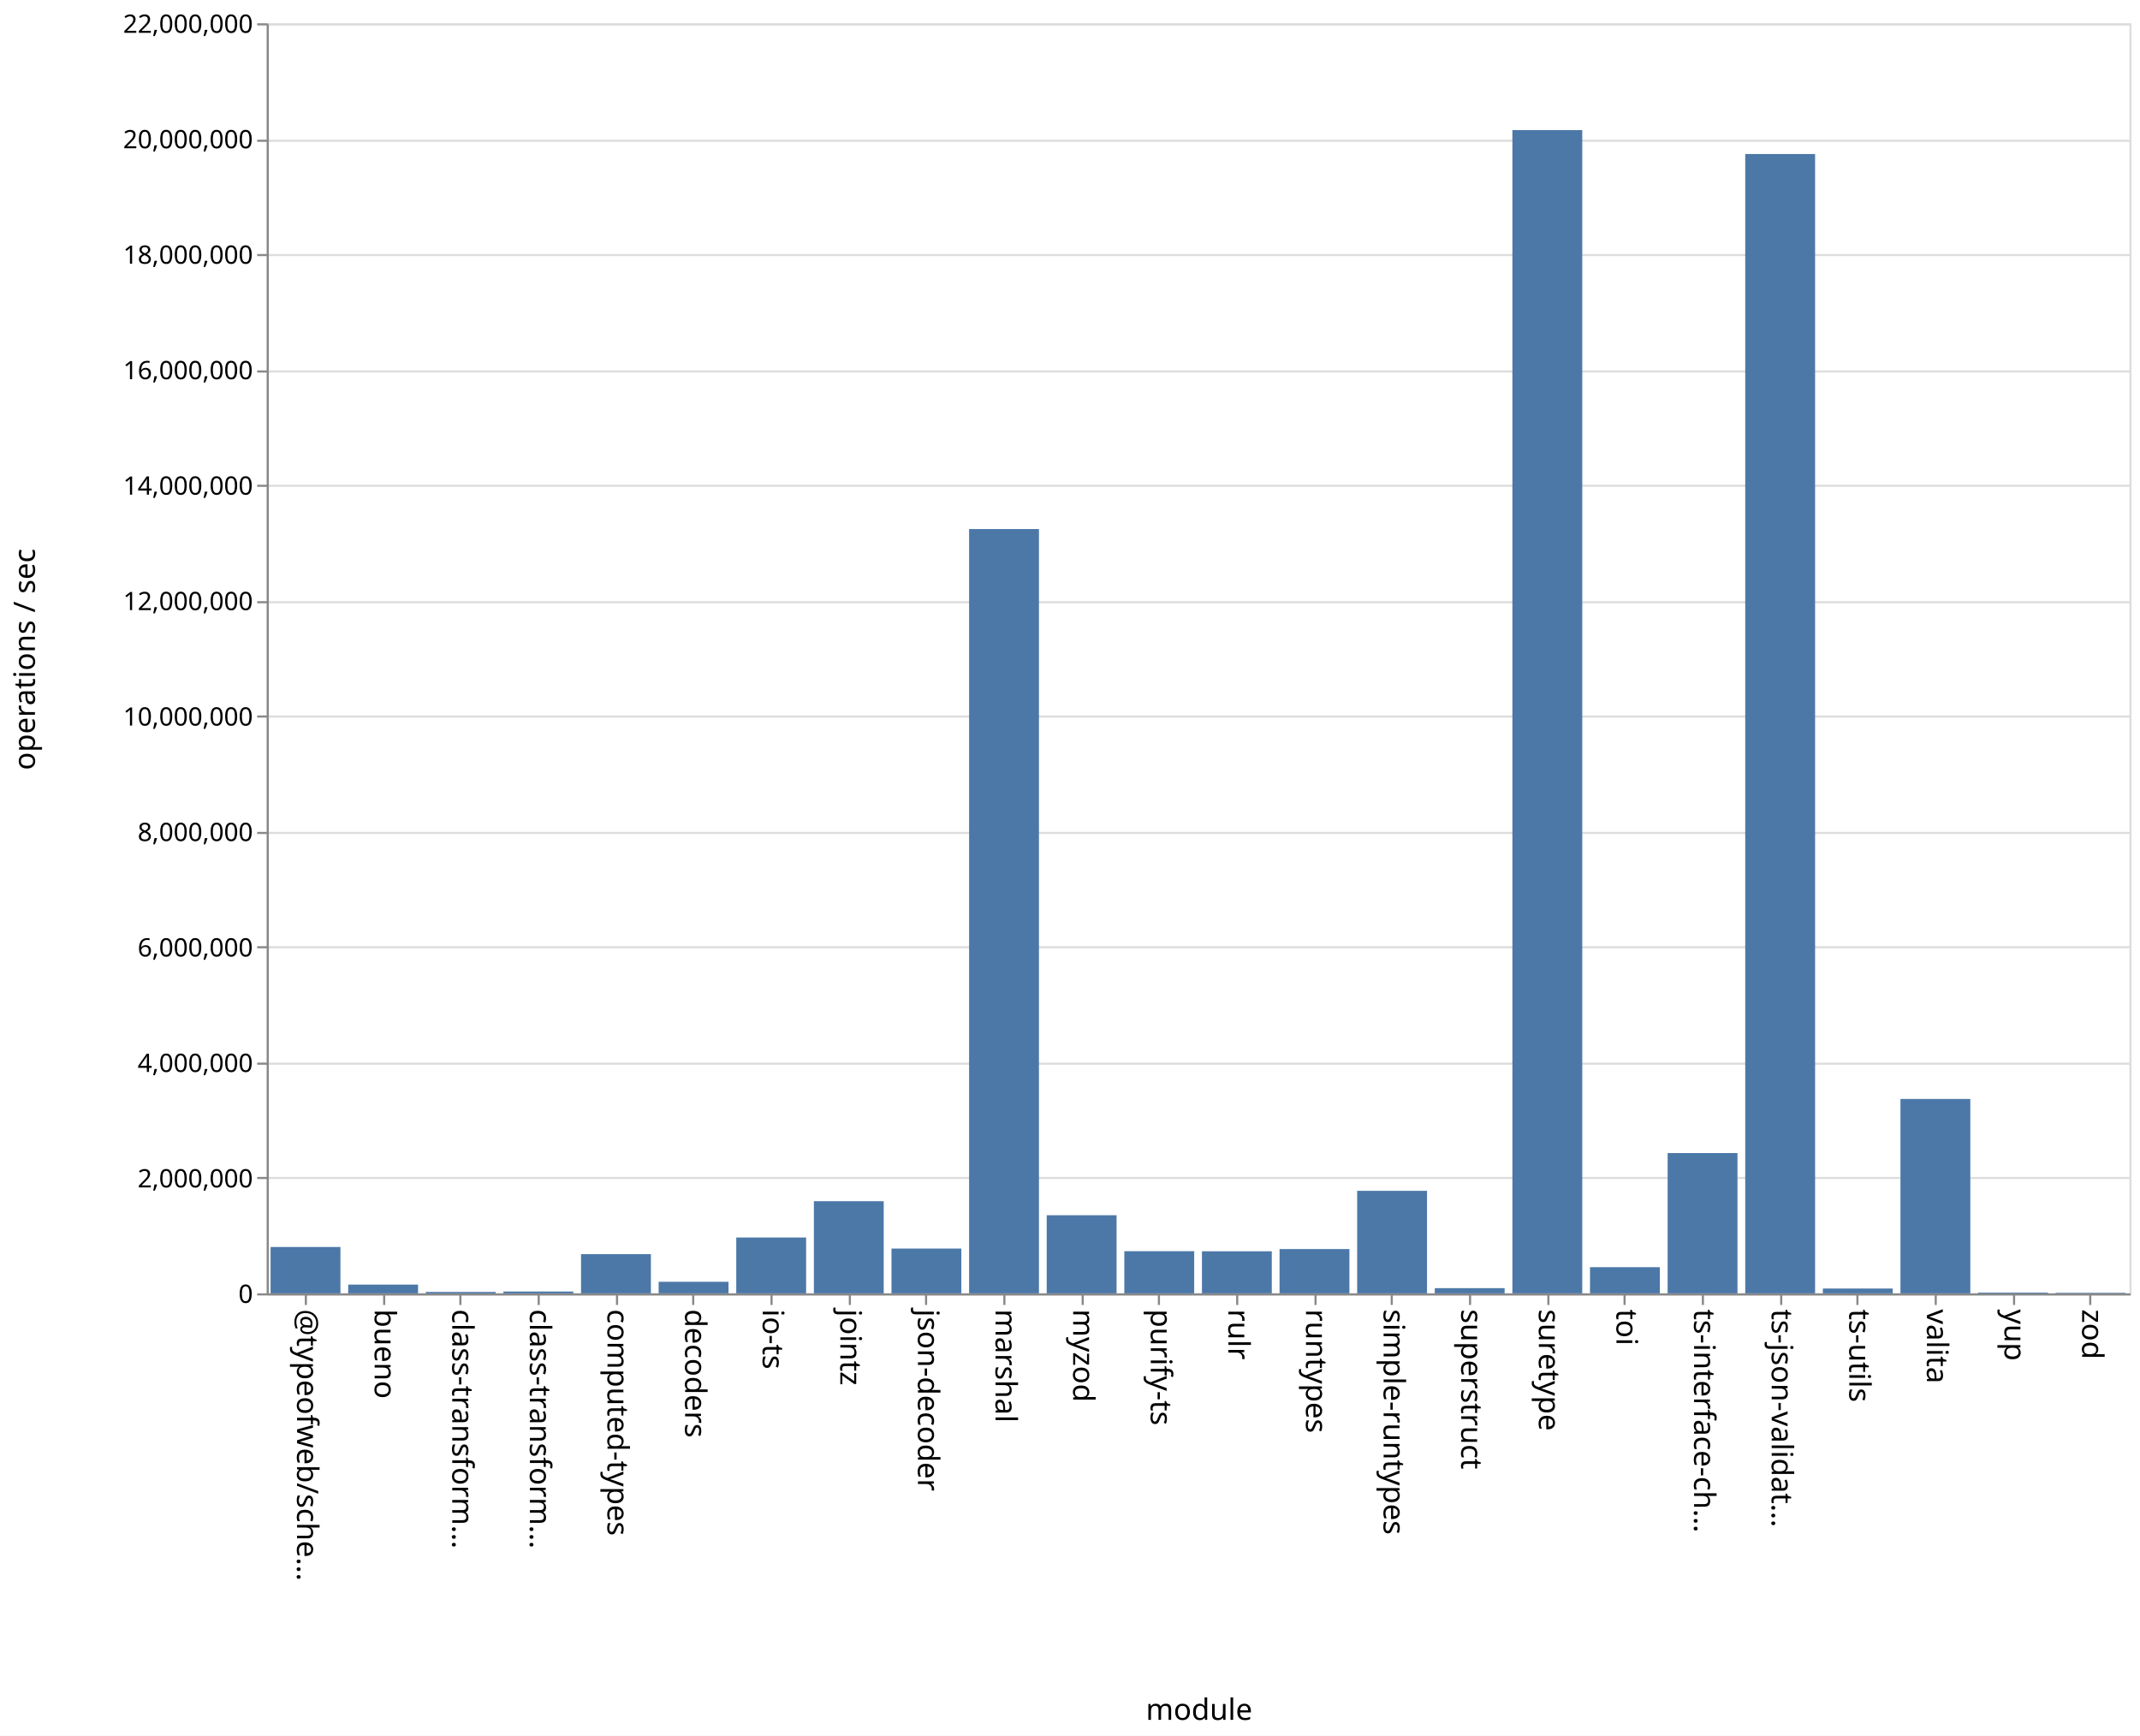
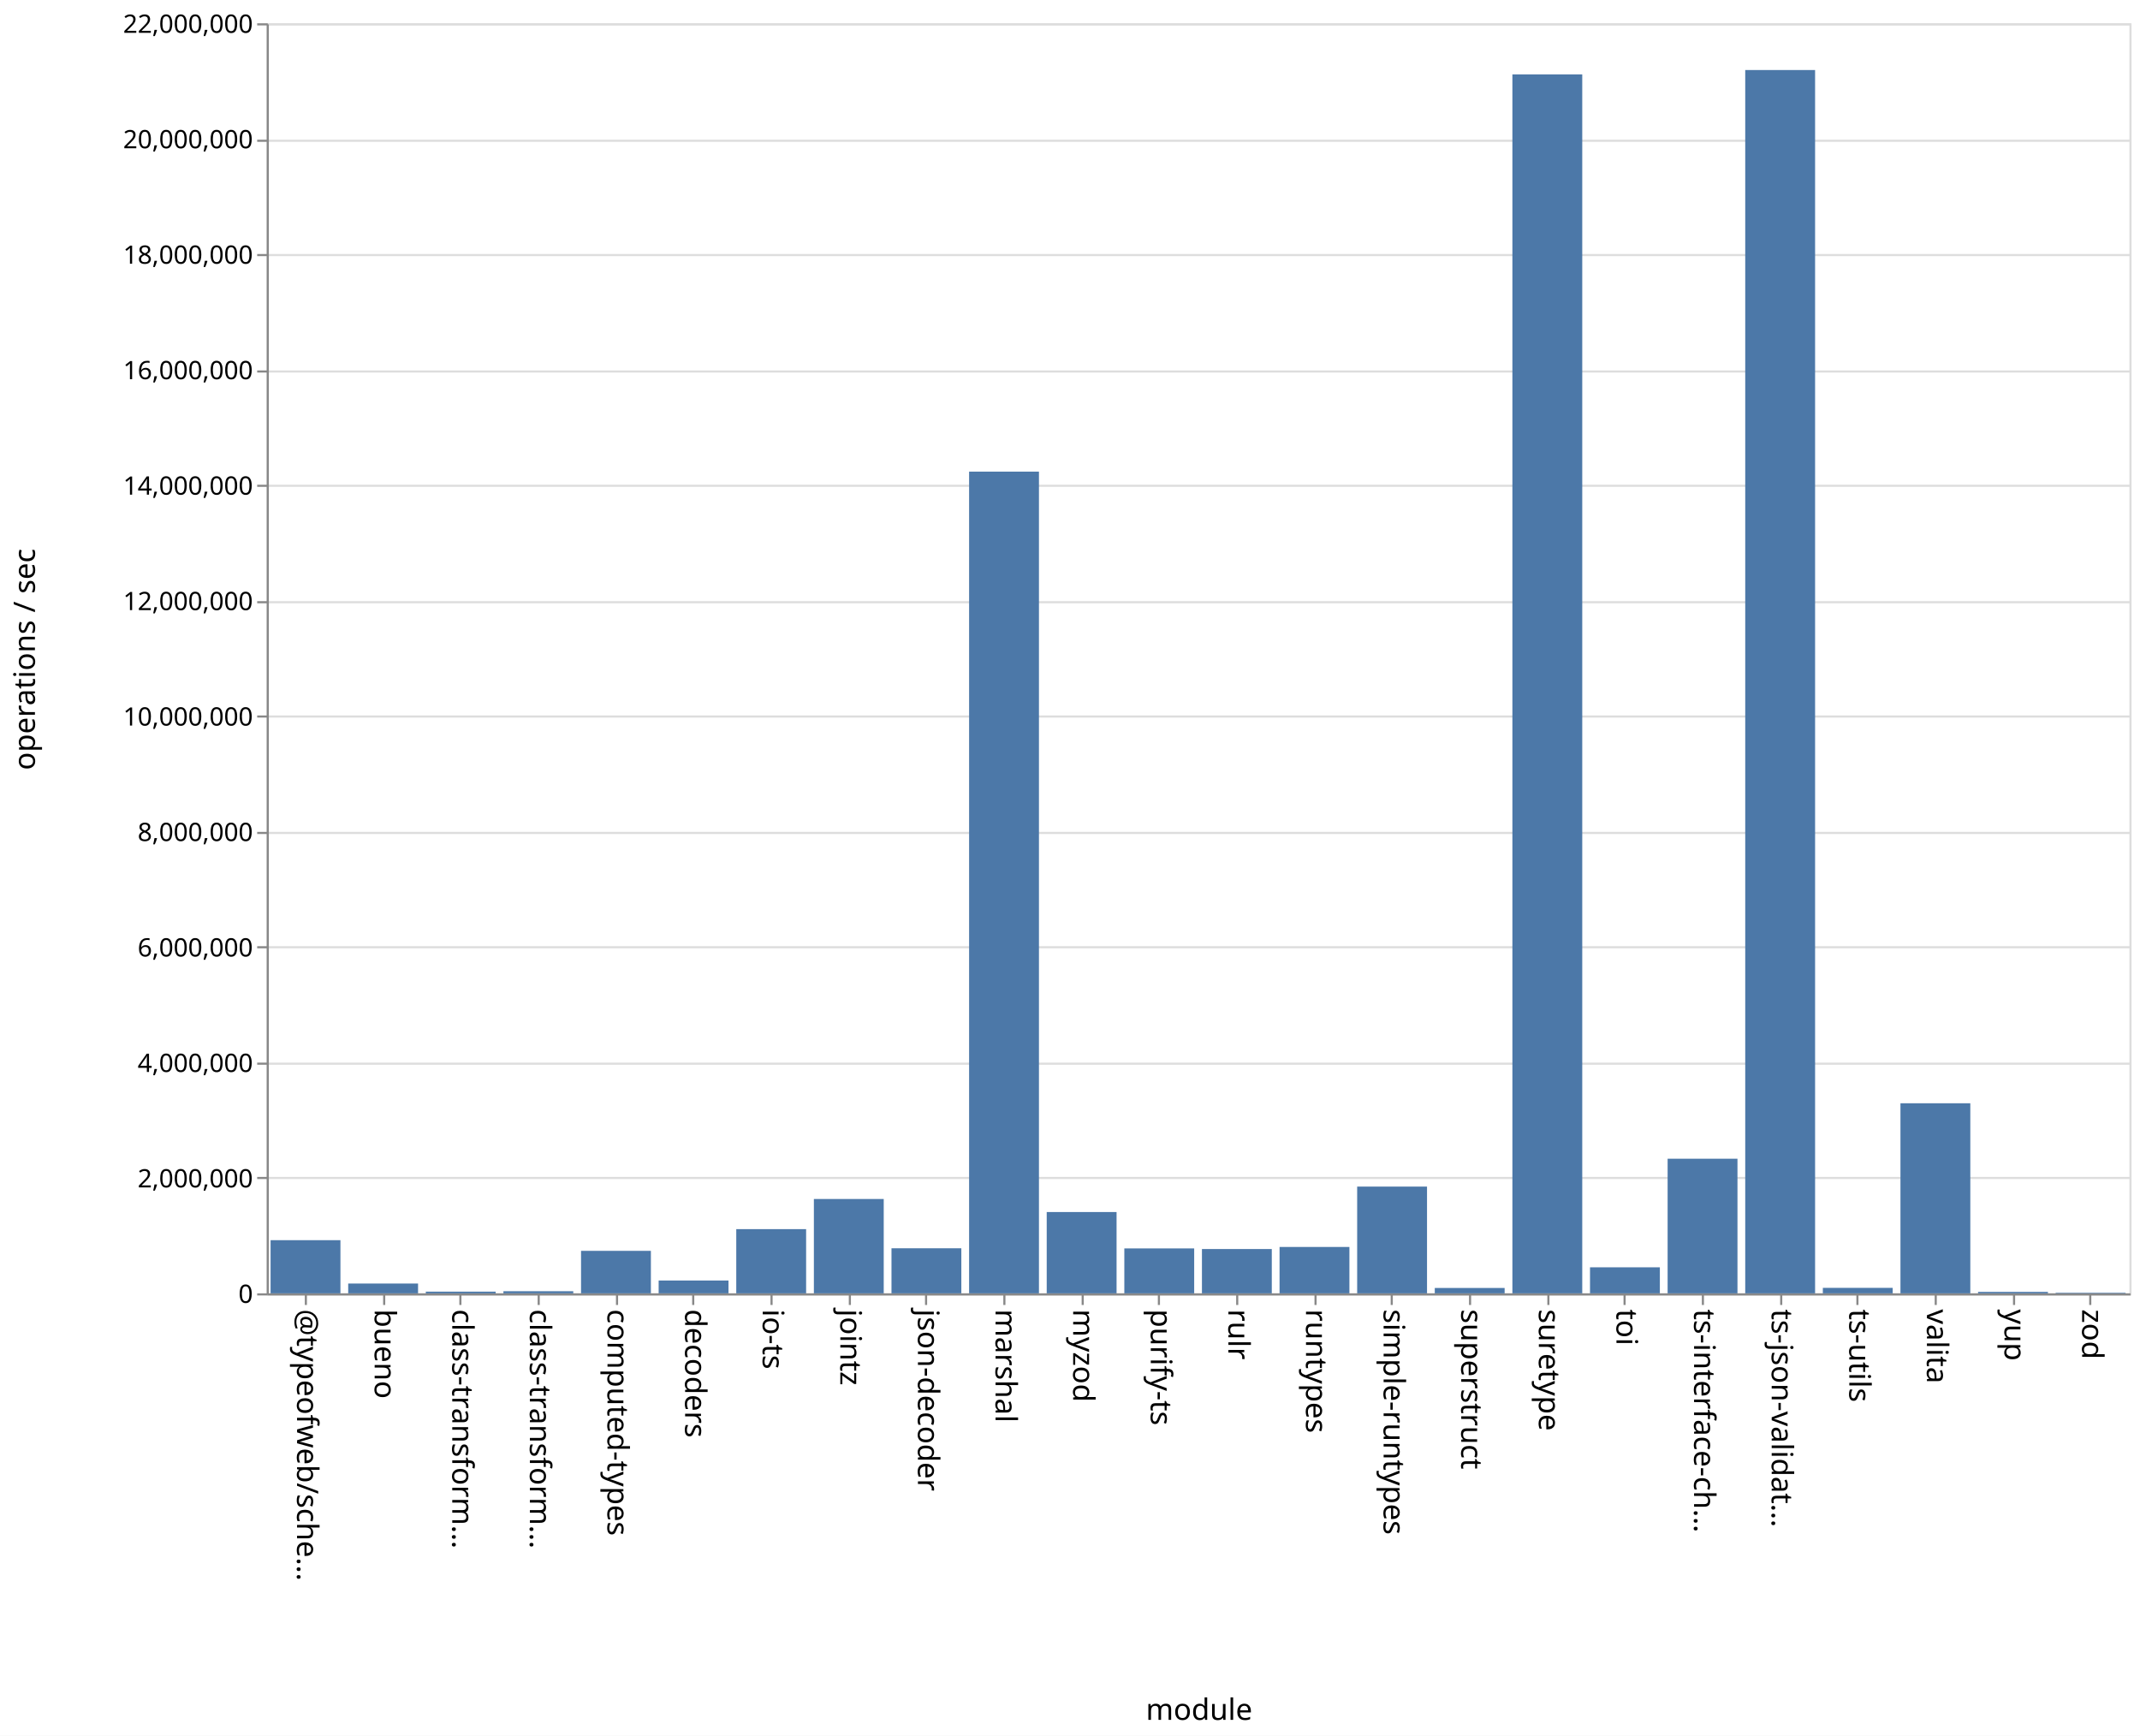
<svg xmlns="http://www.w3.org/2000/svg" class="marks" width="1011" height="820">
  <path fill="#fff" d="M0 0h1011v820H0z" />
  <g class="mark-group role-frame root" aria-roledescription="group mark container" fill="none" stroke-miterlimit="10">
    <path class="background" aria-hidden="true" d="M126.5 11.5h880v600h-880z" stroke="#ddd" />
    <g class="mark-group role-axis" aria-roledescription="axis" aria-label="Y-axis for a linear scale with values from 0 to 22,000,000">
      <path class="background" aria-hidden="true" d="M126.5 11.5z" pointer-events="none" />
      <g class="mark-rule role-axis-grid" pointer-events="none" stroke="#ddd">
        <path d="M126.5 611.5h880M126.5 556.5h880M126.5 502.5h880M126.5 447.5h880M126.5 393.5h880M126.5 338.5h880M126.5 284.5h880M126.5 229.5h880M126.5 175.5h880M126.5 120.5h880M126.5 66.5h880M126.5 11.5h880" />
      </g>
    </g>
    <g class="mark-group role-axis" aria-roledescription="axis" aria-label="X-axis titled 'module' for a discrete scale with 24 values: @typeofweb/schema, bueno, class-transformer-validator-async, class-transformer-validator-sync, computed-types, ending with zod">
      <path class="background" aria-hidden="true" d="M126.5 611.5z" pointer-events="none" />
      <g class="mark-rule role-axis-tick" pointer-events="none" stroke="#888">
        <path d="M144.5 611.5v5M181.5 611.5v5M217.5 611.5v5M254.5 611.5v5M291.5 611.5v5M327.5 611.5v5M364.5 611.5v5M401.5 611.5v5M437.5 611.5v5M474.5 611.5v5M511.5 611.5v5M547.5 611.5v5M584.5 611.5v5M621.5 611.5v5M657.5 611.5v5M694.5 611.5v5M731.5 611.5v5M767.5 611.5v5M804.5 611.5v5M841.5 611.5v5M877.5 611.5v5M914.5 611.5v5M951.5 611.5v5M987.5 611.5v5" />
      </g>
      <g class="mark-text role-axis-label" pointer-events="none" font-family="sans-serif" font-size="14" fill="#000">
        <text transform="rotate(90 -239.083 379.417)">@typeofweb/sche…</text>
        <text transform="rotate(90 -220.75 397.75)">bueno</text>
        <text transform="rotate(90 -202.417 416.083)">class-transform…</text>
        <text transform="rotate(90 -184.083 434.417)">class-transform…</text>
        <text transform="rotate(90 -165.75 452.75)">computed-types</text>
        <text transform="rotate(90 -147.417 471.083)">decoders</text>
        <text transform="rotate(90 -129.083 489.417)">io-ts</text>
        <text transform="rotate(90 -110.75 507.75)">jointz</text>
        <text transform="rotate(90 -92.417 526.083)">json-decoder</text>
        <text transform="rotate(90 -74.083 544.417)">marshal</text>
        <text transform="rotate(90 -55.75 562.75)">myzod</text>
        <text transform="rotate(90 -37.417 581.083)">purify-ts</text>
        <text transform="rotate(90 -19.083 599.417)">rulr</text>
        <text transform="rotate(90 -.75 617.75)">runtypes</text>
        <text transform="rotate(90 17.583 636.083)">simple-runtypes</text>
        <text transform="rotate(90 35.917 654.417)">superstruct</text>
        <text transform="rotate(90 54.25 672.75)">suretype</text>
        <text transform="rotate(90 72.583 691.083)">toi</text>
        <text transform="rotate(90 90.917 709.417)">ts-interface-ch…</text>
        <text transform="rotate(90 109.25 727.75)">ts-json-validat…</text>
        <text transform="rotate(90 127.583 746.083)">ts-utils</text>
        <text transform="rotate(90 145.917 764.417)">valita</text>
        <text transform="rotate(90 164.25 782.75)">yup</text>
        <text transform="rotate(90 182.583 801.083)">zod</text>
      </g>
      <path stroke="#888" d="M126.5 611.5h880" class="mark-rule role-axis-domain" pointer-events="none" />
      <text text-anchor="middle" transform="translate(566.5 812.5)" font-family="sans-serif" font-size="14" fill="#000" class="mark-text role-axis-title" pointer-events="none">module</text>
    </g>
    <g class="mark-group role-axis" aria-roledescription="axis" aria-label="Y-axis titled 'operations / sec' for a linear scale with values from 0 to 22,000,000">
      <path class="background" aria-hidden="true" d="M126.5 11.5z" pointer-events="none" />
      <g class="mark-rule role-axis-tick" pointer-events="none" stroke="#888">
        <path d="M126.5 611.5h-5M126.5 556.5h-5M126.5 502.5h-5M126.5 447.5h-5M126.5 393.5h-5M126.5 338.5h-5M126.5 284.5h-5M126.5 229.5h-5M126.5 175.5h-5M126.5 120.5h-5M126.5 66.5h-5M126.5 11.5h-5" />
      </g>
      <g class="mark-text role-axis-label" pointer-events="none" text-anchor="end" font-family="sans-serif" font-size="12" fill="#000">
        <text transform="translate(119.5 615.5)">0</text>
        <text transform="translate(119.5 560.955)">2,000,000</text>
        <text transform="translate(119.5 506.41)">4,000,000</text>
        <text transform="translate(119.5 451.864)">6,000,000</text>
        <text transform="translate(119.5 397.318)">8,000,000</text>
        <text transform="translate(119.5 342.773)">10,000,000</text>
        <text transform="translate(119.5 288.227)">12,000,000</text>
        <text transform="translate(119.5 233.682)">14,000,000</text>
        <text transform="translate(119.5 179.136)">16,000,000</text>
        <text transform="translate(119.5 124.59)">18,000,000</text>
        <text transform="translate(119.5 70.045)">20,000,000</text>
        <text transform="translate(119.5 15.5)">22,000,000</text>
      </g>
      <path stroke="#888" d="M126.5 611.5v-600" class="mark-rule role-axis-domain" pointer-events="none" />
      <text text-anchor="middle" transform="rotate(-90 164 147.5)" font-family="sans-serif" font-size="14" fill="#000" class="mark-text role-axis-title" pointer-events="none">operations / sec</text>
    </g>
    <g class="mark-rect role-mark marks" aria-roledescription="rect mark container" fill="#4c78a8">
-       <path d="M164.5 606.872h33V611h-33zM201.167 610.334h33V611h-33zM237.833 610.132h33V611h-33zM274.5 592.477h33V611h-33zM311.167 605.54h33V611h-33zM347.833 584.622h33V611h-33zM384.5 567.474h33V611h-33zM421.167 589.845h33V611h-33zM457.833 249.935h33V611h-33zM494.5 574.102h33V611h-33zM531.167 591.086h33V611h-33zM567.833 591.13h33V611h-33zM604.5 590.084h33V611h-33zM641.167 562.567h33V611h-33zM677.833 608.553h33V611h-33zM714.5 61.467h33V611h-33zM751.167 598.641h33V611h-33zM787.833 544.737h33V611h-33zM824.5 72.765h33V611h-33zM861.167 608.73h33V611h-33zM127.833 589.105h33V611h-33zM897.833 519.17h33V611h-33zM934.5 610.637h33V611h-33zM971.167 610.74h33v.26h-33z" />
+       <path d="M164.5 606.366h33V611h-33zM201.167 610.2h33v.8h-33zM237.833 610h33v1h-33zM274.5 590.922h33V611h-33zM311.167 604.936h33V611h-33zM347.833 580.668h33V611h-33zM384.5 566.429h33V611h-33zM421.167 589.708h33V611h-33zM457.833 222.802h33V611h-33zM494.5 572.588h33V611h-33zM531.167 589.774h33V611h-33zM567.833 590.066h33V611h-33zM604.5 589.093h33V611h-33zM641.167 560.572h33V611h-33zM677.833 608.464h33V611h-33zM714.5 35.15h33V611h-33zM751.167 598.702h33V611h-33zM787.833 547.405h33V611h-33zM824.5 33.083h33V611h-33zM861.167 608.413h33V611h-33zM127.833 585.885h33V611h-33zM897.833 521.207h33V611h-33zM934.5 610.31h33v.69h-33zM971.167 610.734h33V611h-33z" />
    </g>
  </g>
</svg>
